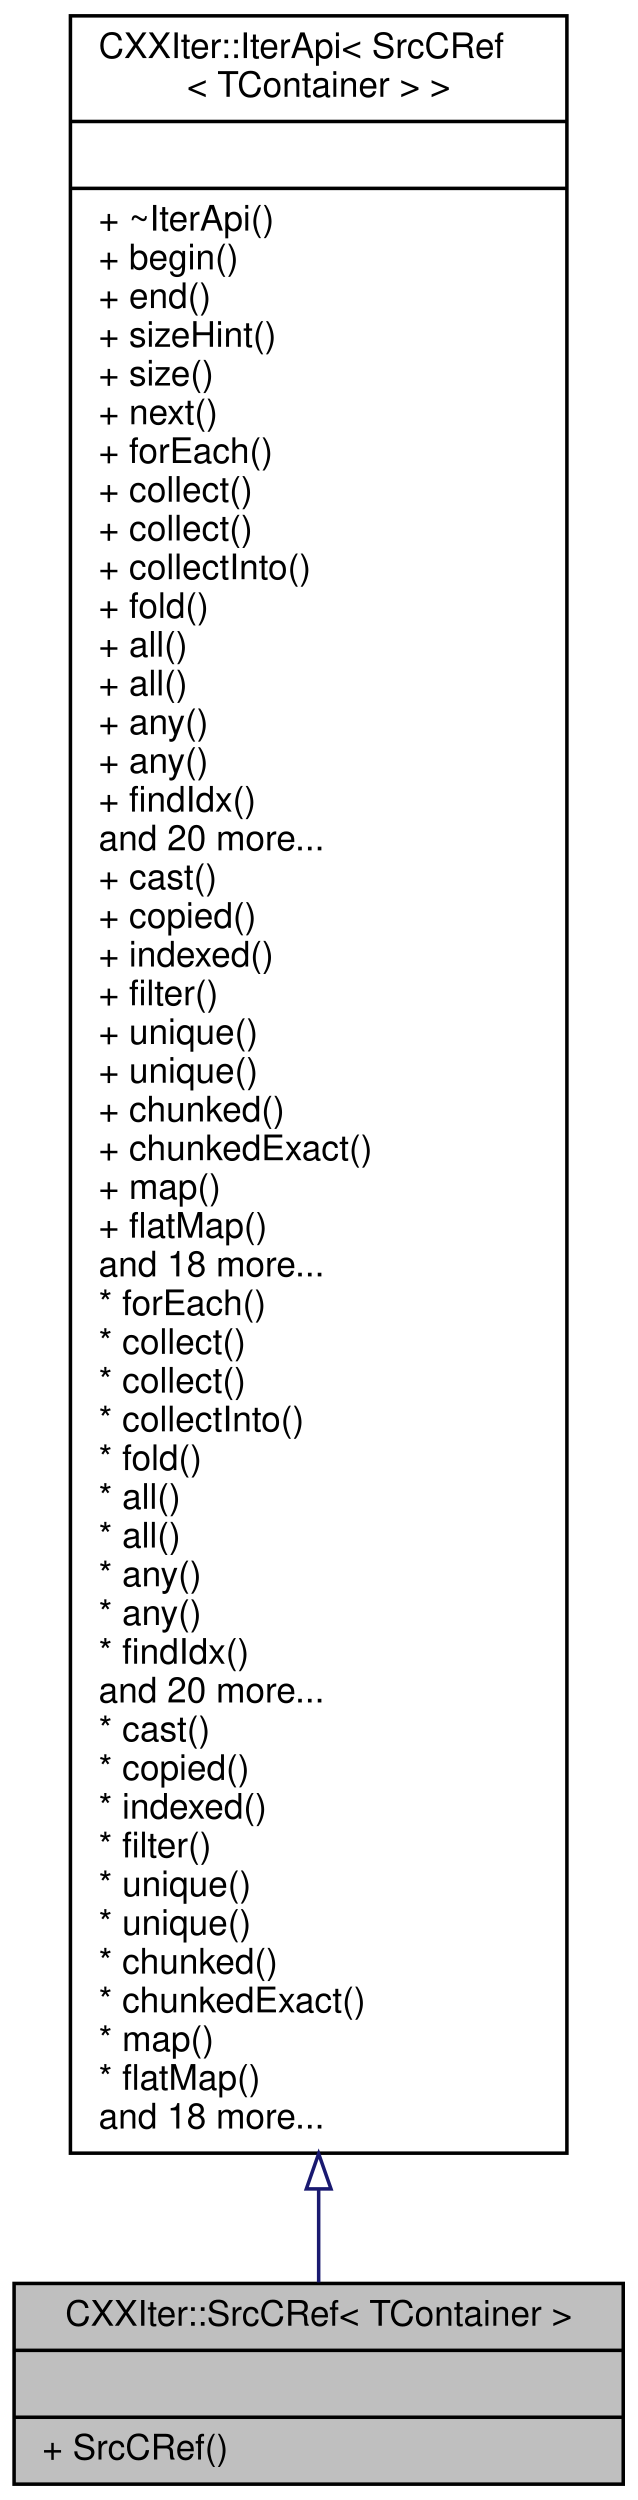
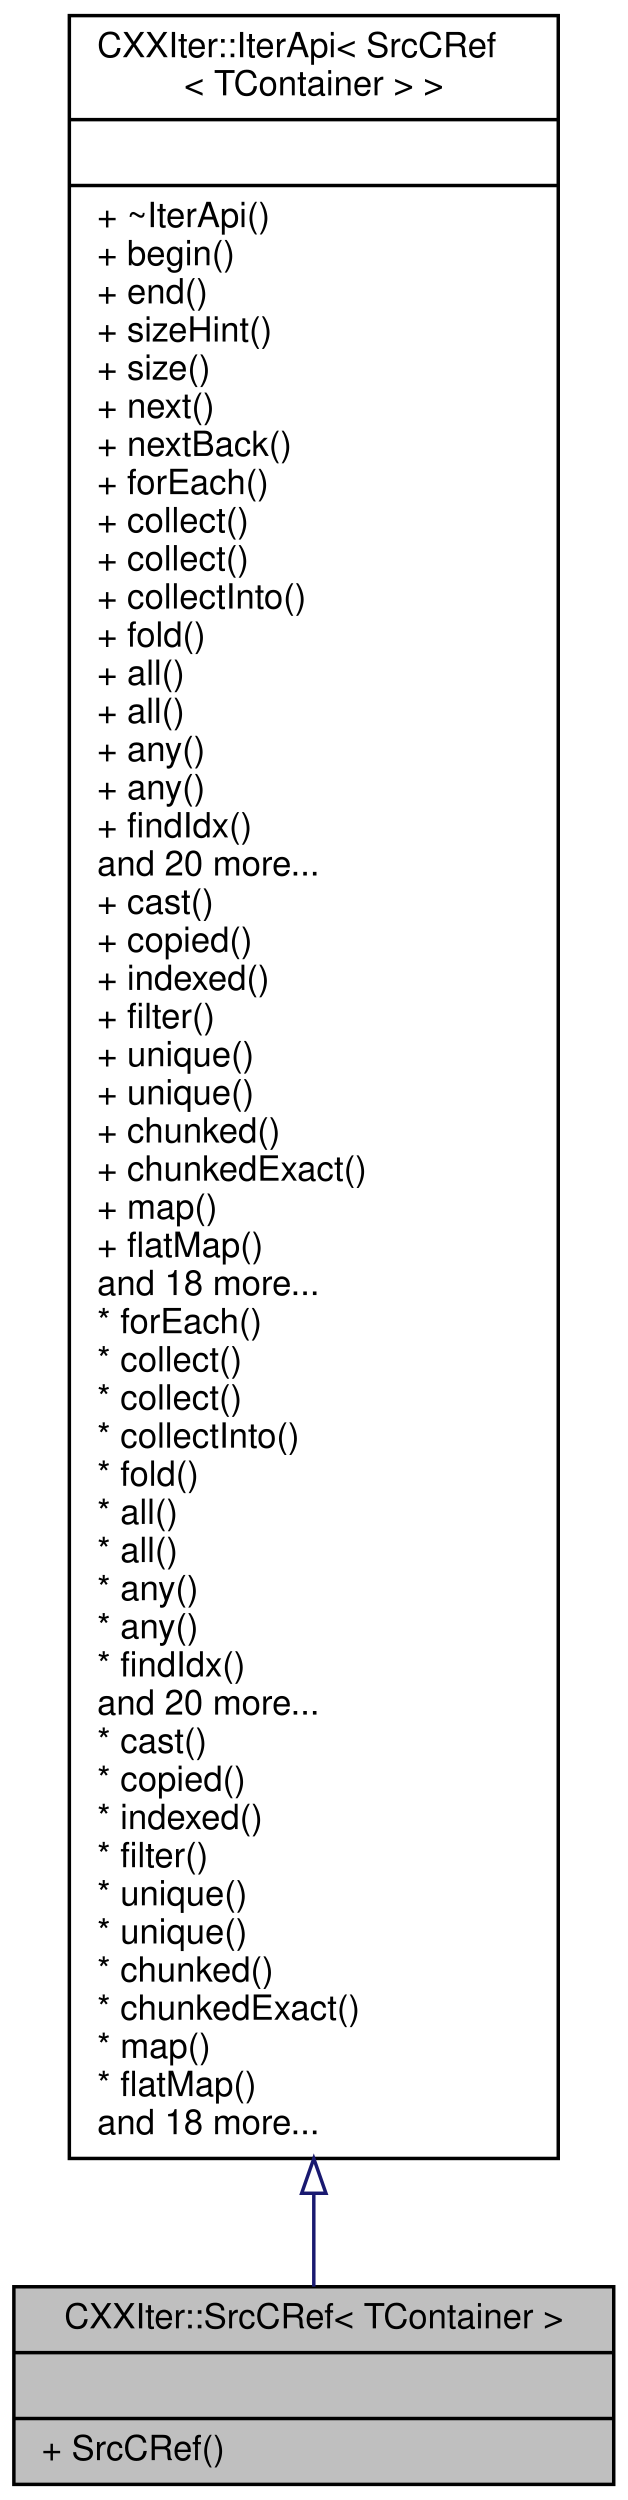
- <svg xmlns="http://www.w3.org/2000/svg" xmlns:xlink="http://www.w3.org/1999/xlink" width="181pt" height="710pt" viewBox="0.00 0.00 181.00 710.00">
-   <g id="graph0" class="graph" transform="scale(1 1) rotate(0) translate(4 706)">
+ <svg xmlns="http://www.w3.org/2000/svg" xmlns:xlink="http://www.w3.org/1999/xlink" width="181pt" height="721pt" viewBox="0.00 0.00 181.00 721.00">
+   <g id="graph0" class="graph" transform="scale(1 1) rotate(0) translate(4 717)">
    <g id="node1" class="node">
      <g id="a_node1">
        <a xlink:title="CXXIter iterator source that immutably borrows the input item source, and passes immutable references...">
          <polygon fill="#bfbfbf" stroke="black" points="0,-0.5 0,-57.5 173,-57.5 173,-0.5 0,-0.5" />
          <text text-anchor="middle" x="86.5" y="-45.5" font-family="Helvetica,sans-Serif" font-size="10.00">CXXIter::SrcCRef&lt; TContainer &gt;</text>
          <polyline fill="none" stroke="black" points="0,-38.5 173,-38.5 " />
          <text text-anchor="middle" x="86.5" y="-26.5" font-family="Helvetica,sans-Serif" font-size="10.00"> </text>
          <polyline fill="none" stroke="black" points="0,-19.5 173,-19.5 " />
          <text text-anchor="start" x="8" y="-7.5" font-family="Helvetica,sans-Serif" font-size="10.00">+ SrcCRef()</text>
        </a>
      </g>
    </g>
    <g id="node2" class="node">
      <g id="a_node2">
        <a xlink:href="classCXXIter_1_1IterApi.html" target="_top" xlink:title=" ">
-           <polygon fill="none" stroke="black" points="16,-94.5 16,-701.5 157,-701.5 157,-94.5 16,-94.5" />
-           <text text-anchor="start" x="24" y="-689.5" font-family="Helvetica,sans-Serif" font-size="10.00">CXXIter::IterApi&lt; SrcCRef</text>
-           <text text-anchor="middle" x="86.5" y="-678.5" font-family="Helvetica,sans-Serif" font-size="10.00">&lt; TContainer &gt; &gt;</text>
-           <polyline fill="none" stroke="black" points="16,-671.5 157,-671.5 " />
-           <text text-anchor="middle" x="86.5" y="-659.5" font-family="Helvetica,sans-Serif" font-size="10.00"> </text>
-           <polyline fill="none" stroke="black" points="16,-652.5 157,-652.5 " />
-           <text text-anchor="start" x="24" y="-640.5" font-family="Helvetica,sans-Serif" font-size="10.00">+ ~IterApi()</text>
-           <text text-anchor="start" x="24" y="-629.5" font-family="Helvetica,sans-Serif" font-size="10.00">+ begin()</text>
-           <text text-anchor="start" x="24" y="-618.5" font-family="Helvetica,sans-Serif" font-size="10.00">+ end()</text>
-           <text text-anchor="start" x="24" y="-607.5" font-family="Helvetica,sans-Serif" font-size="10.00">+ sizeHint()</text>
-           <text text-anchor="start" x="24" y="-596.5" font-family="Helvetica,sans-Serif" font-size="10.00">+ size()</text>
-           <text text-anchor="start" x="24" y="-585.5" font-family="Helvetica,sans-Serif" font-size="10.00">+ next()</text>
+           <polygon fill="none" stroke="black" points="16,-94.5 16,-712.5 157,-712.5 157,-94.5 16,-94.5" />
+           <text text-anchor="start" x="24" y="-700.5" font-family="Helvetica,sans-Serif" font-size="10.00">CXXIter::IterApi&lt; SrcCRef</text>
+           <text text-anchor="middle" x="86.5" y="-689.5" font-family="Helvetica,sans-Serif" font-size="10.00">&lt; TContainer &gt; &gt;</text>
+           <polyline fill="none" stroke="black" points="16,-682.5 157,-682.5 " />
+           <text text-anchor="middle" x="86.5" y="-670.5" font-family="Helvetica,sans-Serif" font-size="10.00"> </text>
+           <polyline fill="none" stroke="black" points="16,-663.5 157,-663.5 " />
+           <text text-anchor="start" x="24" y="-651.5" font-family="Helvetica,sans-Serif" font-size="10.00">+ ~IterApi()</text>
+           <text text-anchor="start" x="24" y="-640.5" font-family="Helvetica,sans-Serif" font-size="10.00">+ begin()</text>
+           <text text-anchor="start" x="24" y="-629.5" font-family="Helvetica,sans-Serif" font-size="10.00">+ end()</text>
+           <text text-anchor="start" x="24" y="-618.5" font-family="Helvetica,sans-Serif" font-size="10.00">+ sizeHint()</text>
+           <text text-anchor="start" x="24" y="-607.5" font-family="Helvetica,sans-Serif" font-size="10.00">+ size()</text>
+           <text text-anchor="start" x="24" y="-596.5" font-family="Helvetica,sans-Serif" font-size="10.00">+ next()</text>
+           <text text-anchor="start" x="24" y="-585.5" font-family="Helvetica,sans-Serif" font-size="10.00">+ nextBack()</text>
          <text text-anchor="start" x="24" y="-574.5" font-family="Helvetica,sans-Serif" font-size="10.00">+ forEach()</text>
          <text text-anchor="start" x="24" y="-563.5" font-family="Helvetica,sans-Serif" font-size="10.00">+ collect()</text>
          <text text-anchor="start" x="24" y="-552.5" font-family="Helvetica,sans-Serif" font-size="10.00">+ collect()</text>
          <text text-anchor="start" x="24" y="-541.5" font-family="Helvetica,sans-Serif" font-size="10.00">+ collectInto()</text>
          <text text-anchor="start" x="24" y="-530.5" font-family="Helvetica,sans-Serif" font-size="10.00">+ fold()</text>
          <text text-anchor="start" x="24" y="-519.5" font-family="Helvetica,sans-Serif" font-size="10.00">+ all()</text>
          <text text-anchor="start" x="24" y="-508.5" font-family="Helvetica,sans-Serif" font-size="10.00">+ all()</text>
          <text text-anchor="start" x="24" y="-497.5" font-family="Helvetica,sans-Serif" font-size="10.00">+ any()</text>
          <text text-anchor="start" x="24" y="-486.5" font-family="Helvetica,sans-Serif" font-size="10.00">+ any()</text>
          <text text-anchor="start" x="24" y="-475.5" font-family="Helvetica,sans-Serif" font-size="10.00">+ findIdx()</text>
          <text text-anchor="start" x="24" y="-464.5" font-family="Helvetica,sans-Serif" font-size="10.00">and 20 more...</text>
          <text text-anchor="start" x="24" y="-453.5" font-family="Helvetica,sans-Serif" font-size="10.00">+ cast()</text>
          <text text-anchor="start" x="24" y="-442.5" font-family="Helvetica,sans-Serif" font-size="10.00">+ copied()</text>
          <text text-anchor="start" x="24" y="-431.5" font-family="Helvetica,sans-Serif" font-size="10.00">+ indexed()</text>
          <text text-anchor="start" x="24" y="-420.5" font-family="Helvetica,sans-Serif" font-size="10.00">+ filter()</text>
          <text text-anchor="start" x="24" y="-409.5" font-family="Helvetica,sans-Serif" font-size="10.00">+ unique()</text>
          <text text-anchor="start" x="24" y="-398.5" font-family="Helvetica,sans-Serif" font-size="10.00">+ unique()</text>
          <text text-anchor="start" x="24" y="-387.5" font-family="Helvetica,sans-Serif" font-size="10.00">+ chunked()</text>
          <text text-anchor="start" x="24" y="-376.5" font-family="Helvetica,sans-Serif" font-size="10.00">+ chunkedExact()</text>
          <text text-anchor="start" x="24" y="-365.5" font-family="Helvetica,sans-Serif" font-size="10.00">+ map()</text>
          <text text-anchor="start" x="24" y="-354.5" font-family="Helvetica,sans-Serif" font-size="10.00">+ flatMap()</text>
          <text text-anchor="start" x="24" y="-343.5" font-family="Helvetica,sans-Serif" font-size="10.00">and 18 more...</text>
          <text text-anchor="start" x="24" y="-332.5" font-family="Helvetica,sans-Serif" font-size="10.00">* forEach()</text>
          <text text-anchor="start" x="24" y="-321.5" font-family="Helvetica,sans-Serif" font-size="10.00">* collect()</text>
          <text text-anchor="start" x="24" y="-310.5" font-family="Helvetica,sans-Serif" font-size="10.00">* collect()</text>
          <text text-anchor="start" x="24" y="-299.5" font-family="Helvetica,sans-Serif" font-size="10.00">* collectInto()</text>
          <text text-anchor="start" x="24" y="-288.5" font-family="Helvetica,sans-Serif" font-size="10.00">* fold()</text>
          <text text-anchor="start" x="24" y="-277.5" font-family="Helvetica,sans-Serif" font-size="10.00">* all()</text>
          <text text-anchor="start" x="24" y="-266.5" font-family="Helvetica,sans-Serif" font-size="10.00">* all()</text>
          <text text-anchor="start" x="24" y="-255.5" font-family="Helvetica,sans-Serif" font-size="10.00">* any()</text>
          <text text-anchor="start" x="24" y="-244.5" font-family="Helvetica,sans-Serif" font-size="10.00">* any()</text>
          <text text-anchor="start" x="24" y="-233.5" font-family="Helvetica,sans-Serif" font-size="10.00">* findIdx()</text>
          <text text-anchor="start" x="24" y="-222.5" font-family="Helvetica,sans-Serif" font-size="10.00">and 20 more...</text>
          <text text-anchor="start" x="24" y="-211.5" font-family="Helvetica,sans-Serif" font-size="10.00">* cast()</text>
          <text text-anchor="start" x="24" y="-200.5" font-family="Helvetica,sans-Serif" font-size="10.00">* copied()</text>
          <text text-anchor="start" x="24" y="-189.5" font-family="Helvetica,sans-Serif" font-size="10.00">* indexed()</text>
          <text text-anchor="start" x="24" y="-178.5" font-family="Helvetica,sans-Serif" font-size="10.00">* filter()</text>
          <text text-anchor="start" x="24" y="-167.5" font-family="Helvetica,sans-Serif" font-size="10.00">* unique()</text>
          <text text-anchor="start" x="24" y="-156.5" font-family="Helvetica,sans-Serif" font-size="10.00">* unique()</text>
          <text text-anchor="start" x="24" y="-145.5" font-family="Helvetica,sans-Serif" font-size="10.00">* chunked()</text>
          <text text-anchor="start" x="24" y="-134.5" font-family="Helvetica,sans-Serif" font-size="10.00">* chunkedExact()</text>
          <text text-anchor="start" x="24" y="-123.5" font-family="Helvetica,sans-Serif" font-size="10.00">* map()</text>
          <text text-anchor="start" x="24" y="-112.5" font-family="Helvetica,sans-Serif" font-size="10.00">* flatMap()</text>
          <text text-anchor="start" x="24" y="-101.5" font-family="Helvetica,sans-Serif" font-size="10.00">and 18 more...</text>
        </a>
      </g>
    </g>
    <g id="edge1" class="edge">
-       <path fill="none" stroke="midnightblue" d="M86.5,-84.13C86.5,-74.24 86.5,-65.37 86.5,-57.81" />
-       <polygon fill="none" stroke="midnightblue" points="83,-84.35 86.5,-94.35 90,-84.35 83,-84.35" />
+       <path fill="none" stroke="midnightblue" d="M86.5,-84.42C86.5,-74.28 86.5,-65.21 86.5,-57.52" />
+       <polygon fill="none" stroke="midnightblue" points="83,-84.46 86.5,-94.46 90,-84.46 83,-84.46" />
    </g>
  </g>
</svg>
